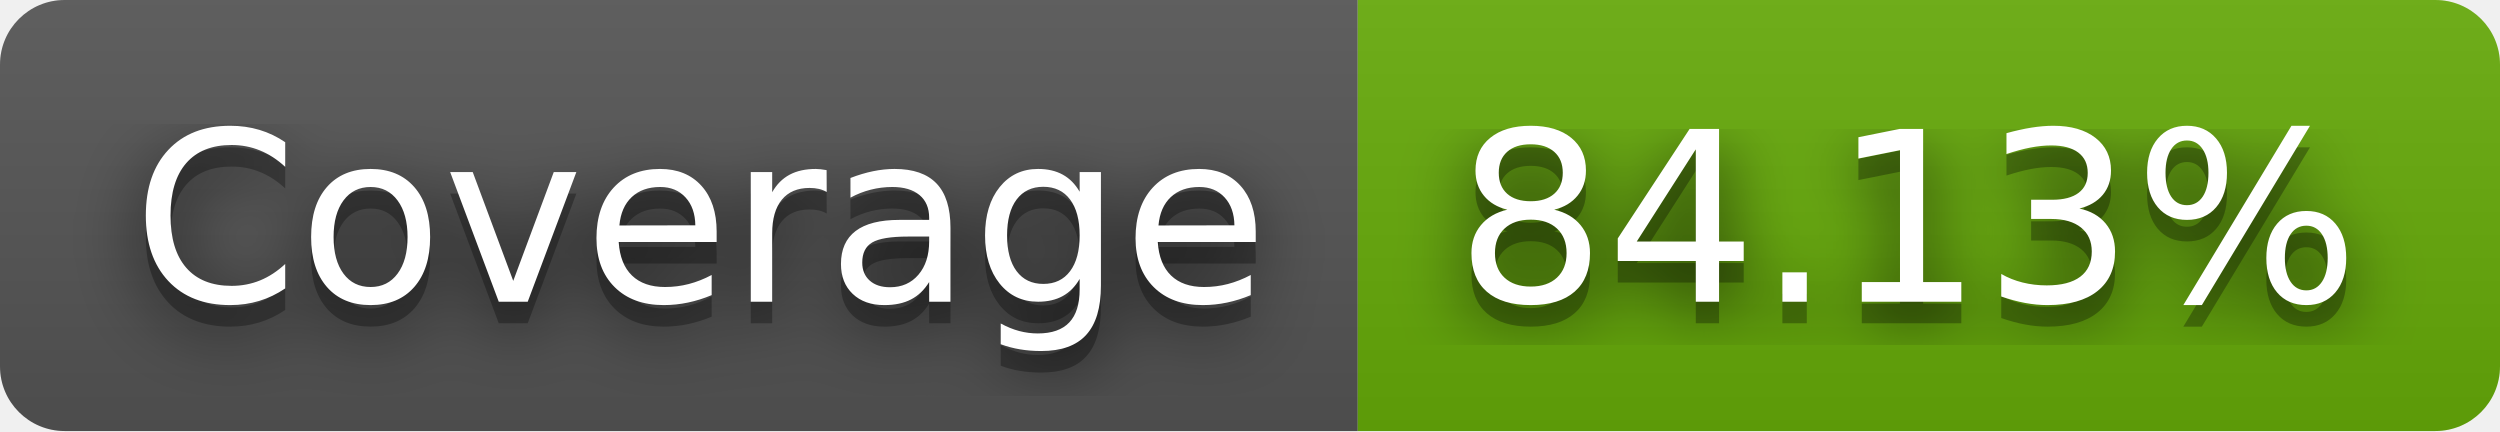
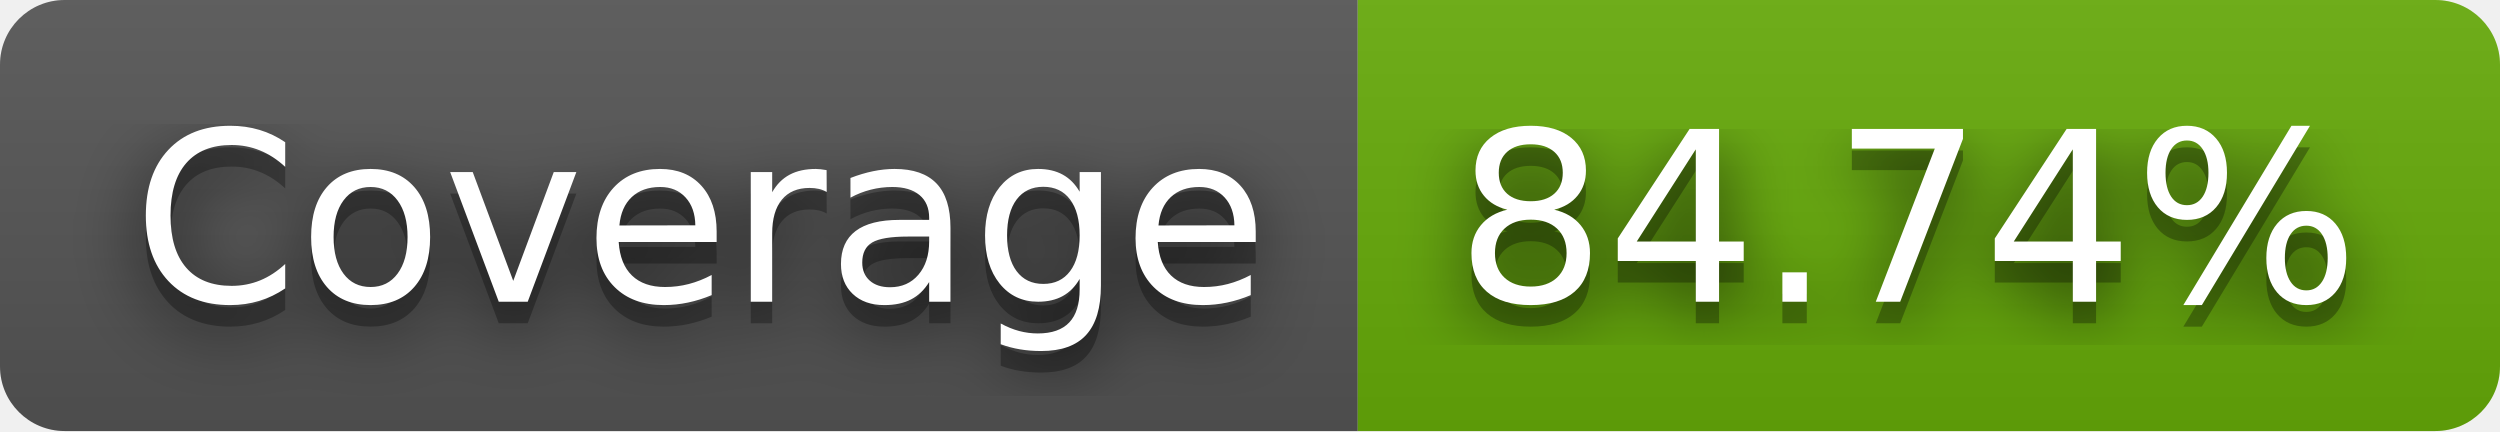
- <svg xmlns="http://www.w3.org/2000/svg" width="116" height="20" role="img" aria-label="Coverage: 84.13%">
+ <svg xmlns="http://www.w3.org/2000/svg" width="116" height="20" role="img" aria-label="Coverage: 84.74%">
  <filter id="blur">
    <feGaussianBlur stdDeviation="16" />
  </filter>
  <linearGradient id="s" x2="0" y2="100%">
    <stop offset="0" stop-color="#bbb" stop-opacity=".1" />
    <stop offset="1" stop-opacity=".1" />
  </linearGradient>
  <clipPath id="r">
    <rect width="116" height="20" rx="3" />
  </clipPath>
  <g clip-path="url(#r)">
    <rect width="63" height="20" fill="#555" />
    <rect x="63" width="53" height="20" fill="#67ac09" />
    <rect width="116" height="20" fill="url(#s)" />
  </g>
  <g fill="#fff" text-anchor="middle" font-family="Verdana,Geneva,DejaVu Sans,sans-serif" text-rendering="geometricPrecision" font-size="110">
    <g transform="scale(.1)">
      <g aria-hidden="true" fill="#010101">
        <text x="325" y="150" fill-opacity=".8" filter="url(#blur)" textLength="530">Coverage</text>
        <text x="325" y="150" fill-opacity=".3" textLength="530">Coverage</text>
      </g>
      <text x="325" y="140" textLength="530">Coverage</text>
    </g>
    <g transform="scale(.1)">
      <g aria-hidden="true" fill="#010101">
-         <text x="885" y="150" fill-opacity=".8" filter="url(#blur)" textLength="430">84.13%</text>
-         <text x="885" y="150" fill-opacity=".3" textLength="430">84.13%</text>
+         <text x="885" y="150" fill-opacity=".8" filter="url(#blur)" textLength="430">84.74%</text>
+         <text x="885" y="150" fill-opacity=".3" textLength="430">84.74%</text>
      </g>
-       <text x="885" y="140" textLength="430">84.13%</text>
+       <text x="885" y="140" textLength="430">84.74%</text>
    </g>
  </g>
</svg>
